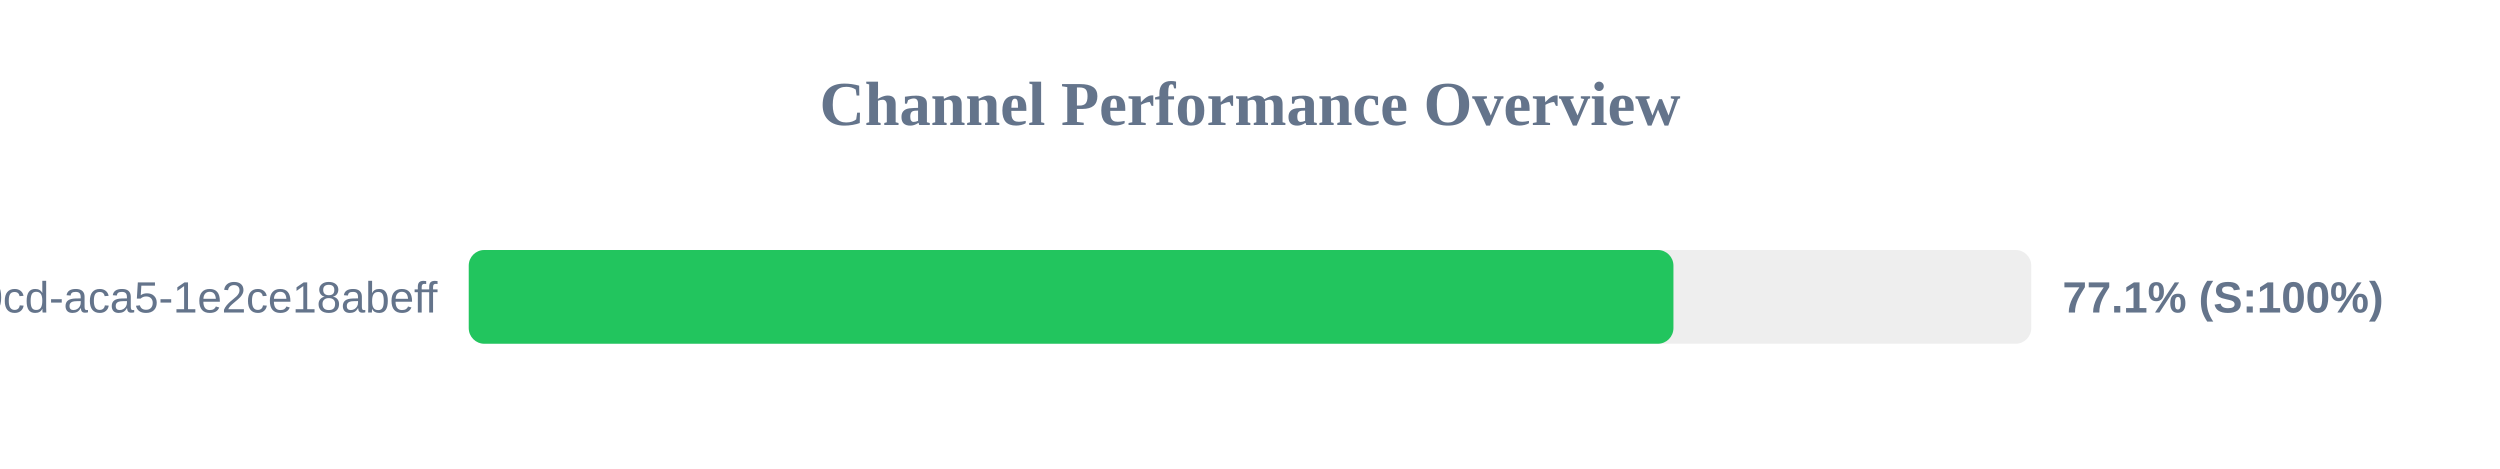
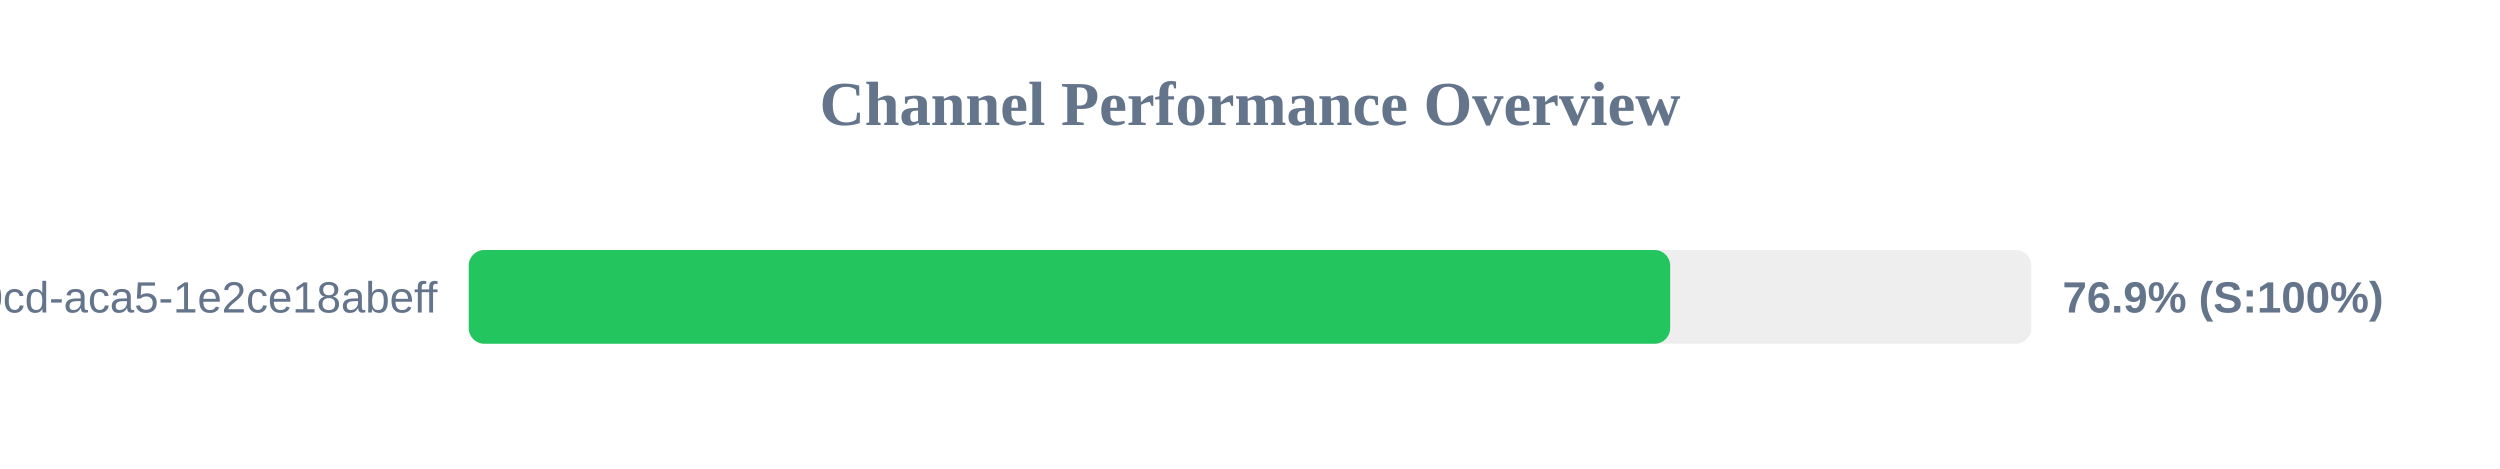
<svg xmlns="http://www.w3.org/2000/svg" width="800" height="150" version="1.1">
  <style>
        .row { font: 14px Arial; fill: #64748b; }
        .score { font: bold 14px Arial; fill: #64748b; }
    </style>
  <text x="400" y="40" text-anchor="middle" font-size="20px" font-weight="bold" fill="#64748b">Channel Performance Overview</text>
  <rect x="150" y="80" width="500" height="30" fill="#eee" rx="5" />
-   <rect x="150" y="80" width="385.5" height="30" fill="#22c55e" rx="5" />
+   <rect x="150" y="80" width="384.45" height="30" fill="#22c55e" rx="5" />
  <text x="140" y="100" text-anchor="end" class="row">?uuid=ebbeef45-0fd8-40cd-aca5-1e2ce18abeff</text>
-   <text x="660" y="100" text-anchor="start" class="score">77.1% (S:100%)</text>
+   <text x="660" y="100" text-anchor="start" class="score">76.9% (S:100%)</text>
</svg>
